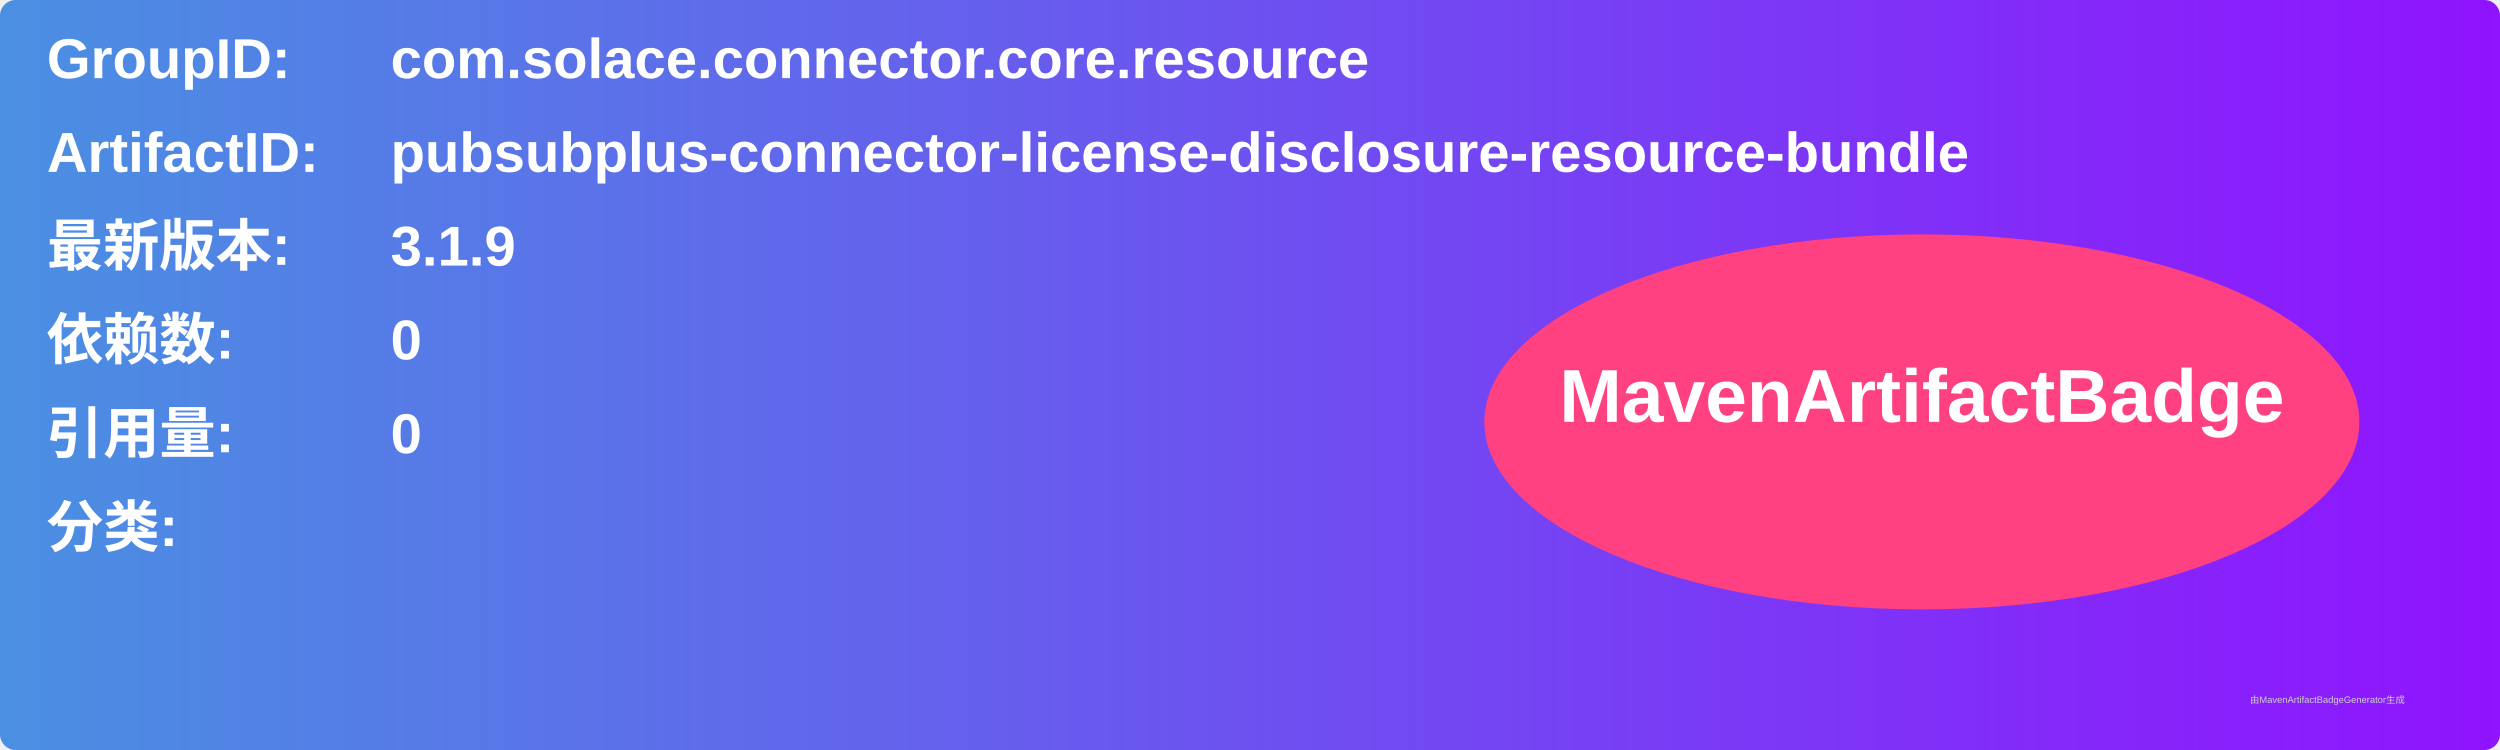
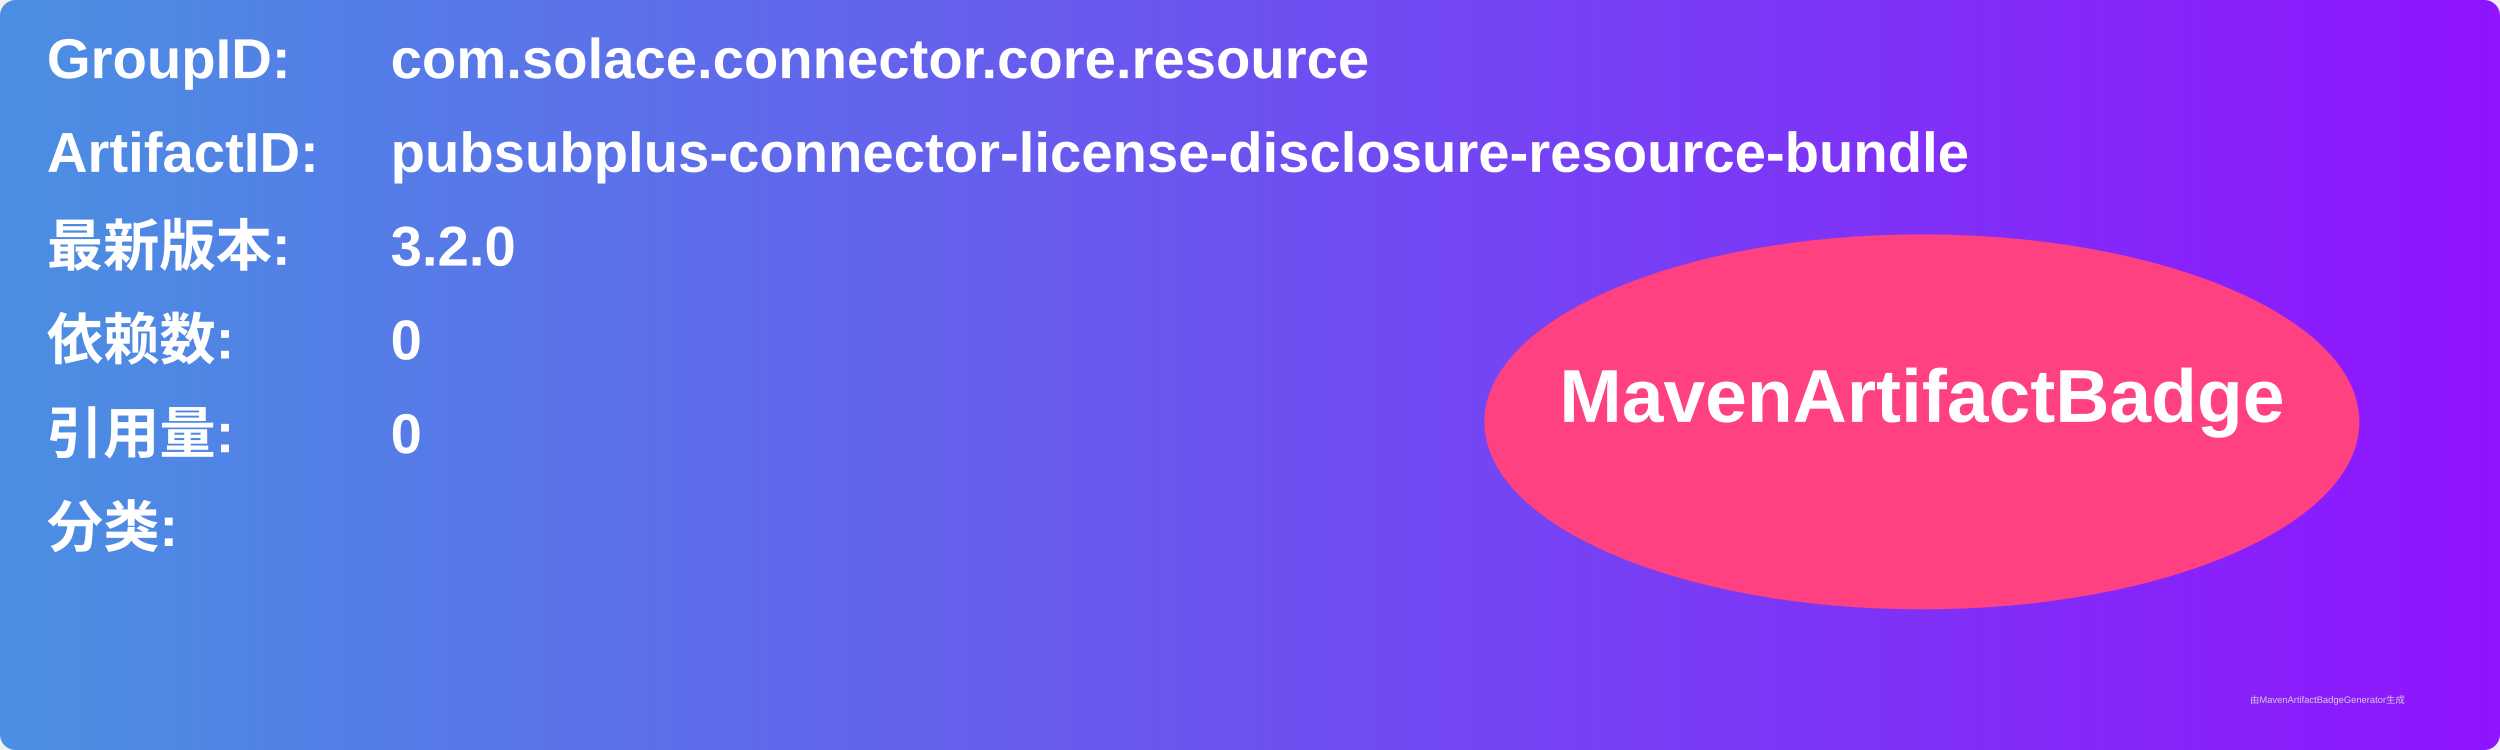
<svg xmlns="http://www.w3.org/2000/svg" width="800" height="240" viewBox="0 0 800 240">
  <linearGradient id="grad" x1="0%" y1="0%" x2="100%" y2="0%">
    <stop offset="0%" stop-color="#4a90e2" />
    <stop offset="100%" stop-color="#9013fe" />
  </linearGradient>
  <rect width="100%" height="100%" rx="5" ry="5" fill="url(#grad)" />
  <g transform="translate(15, 15)">
    <text x="0" y="10" font-family="Arial" font-size="18" fill="white" font-weight="bold" width="260">GroupID:</text>
    <text x="110" y="10" font-family="Arial" font-size="18" fill="white" font-weight="bold" width="460">com.solace.connector.core.resource</text>
    <text x="0" y="40" font-family="Arial" font-size="18" fill="white" font-weight="bold" width="260">ArtifactID:</text>
    <text x="110" y="40" font-family="Arial" font-size="18" fill="white" font-weight="bold" width="460">pubsubplus-connector-license-disclosure-resource-bundle</text>
    <text x="0" y="70" font-family="Arial" font-size="18" fill="white" font-weight="bold">最新版本:</text>
    <text x="110" y="70" font-family="Arial" font-size="18" fill="white" font-weight="bold">
-       <tspan font-weight="bold">3.1.9</tspan>
+       <tspan font-weight="bold">3.2.0</tspan>
    </text>
    <text x="0" y="100" font-family="Arial" font-size="18" fill="white" font-weight="bold">依赖数: </text>
    <text x="110" y="100" font-family="Arial" font-size="18" fill="white">
      <tspan font-weight="bold">0</tspan>
    </text>
    <text x="0" y="130" font-family="Arial" font-size="18" fill="white" font-weight="bold">引用量: </text>
    <text x="110" y="130" font-family="Arial" font-size="18" fill="white">
      <tspan font-weight="bold">0</tspan>
    </text>
    <text x="0" y="160" font-family="Arial" font-size="18" fill="white" font-weight="bold">分类:</text>
    <text x="10" y="190" font-family="Arial" font-size="10" fill="white">
      <tspan font-weight="bold" />
    </text>
    <ellipse cx="600" cy="120" rx="140" ry="60" fill="#ff4081" />
    <text x="600" y="120" text-anchor="middle" font-family="Arial" font-size="24" fill="white" font-weight="bold">MavenArtifactBadge</text>
  </g>
  <text x="720" y="225" font-family="Arial" font-size="3" fill="#d0d0d0">由MavenArtifactBadgeGenerator生成</text>
</svg>
